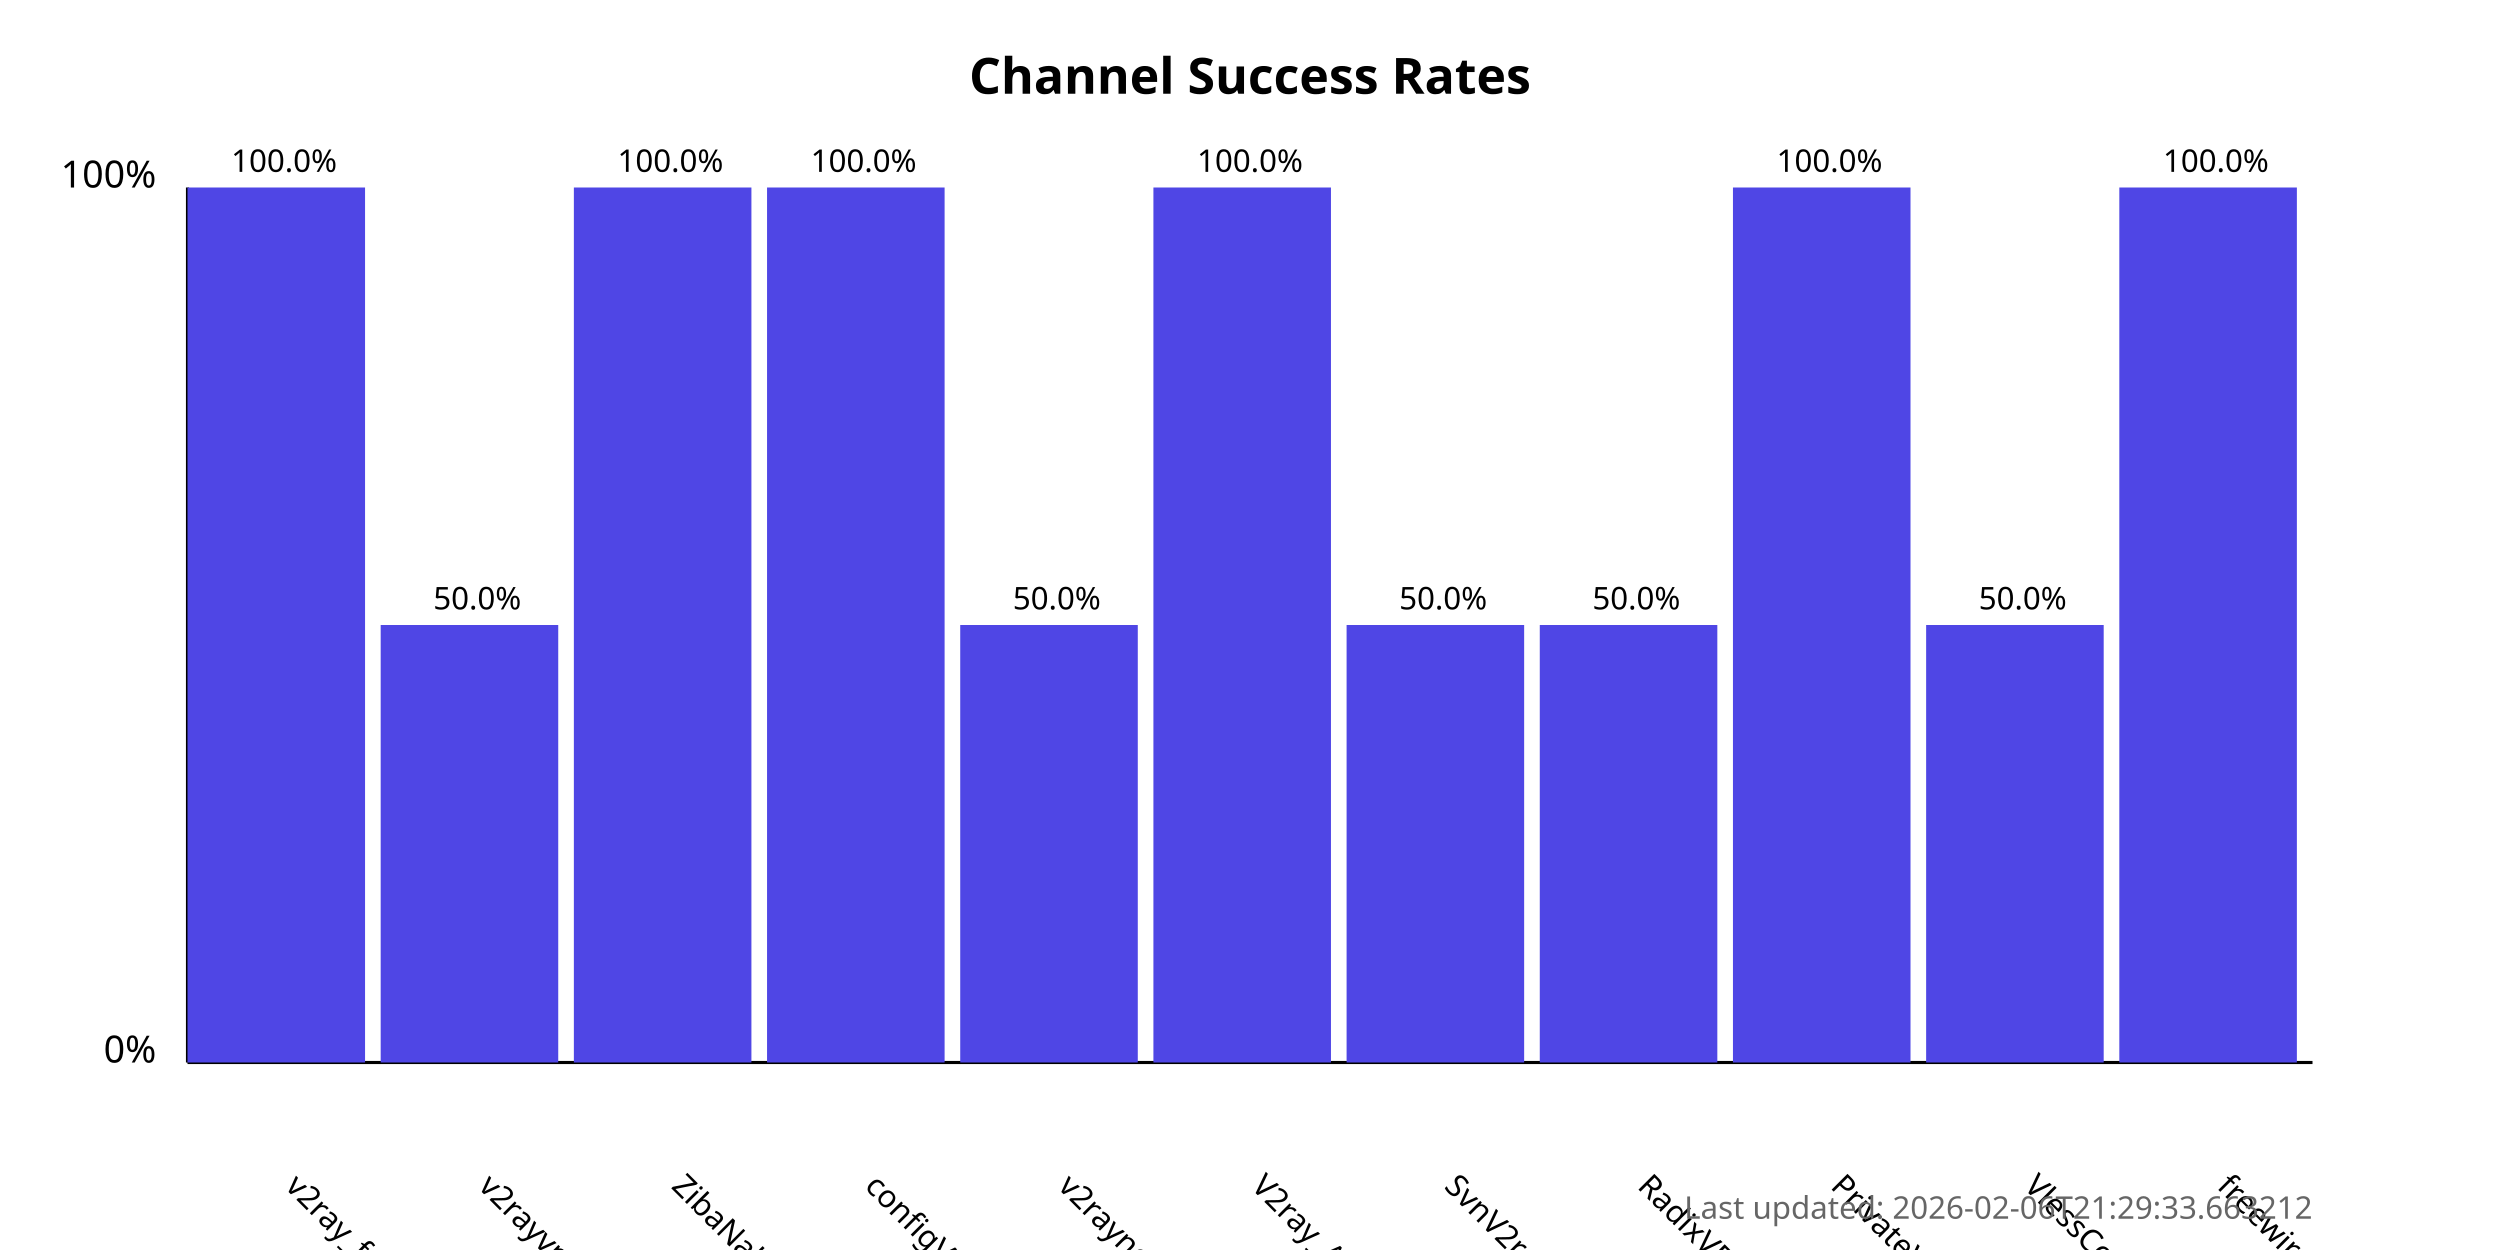
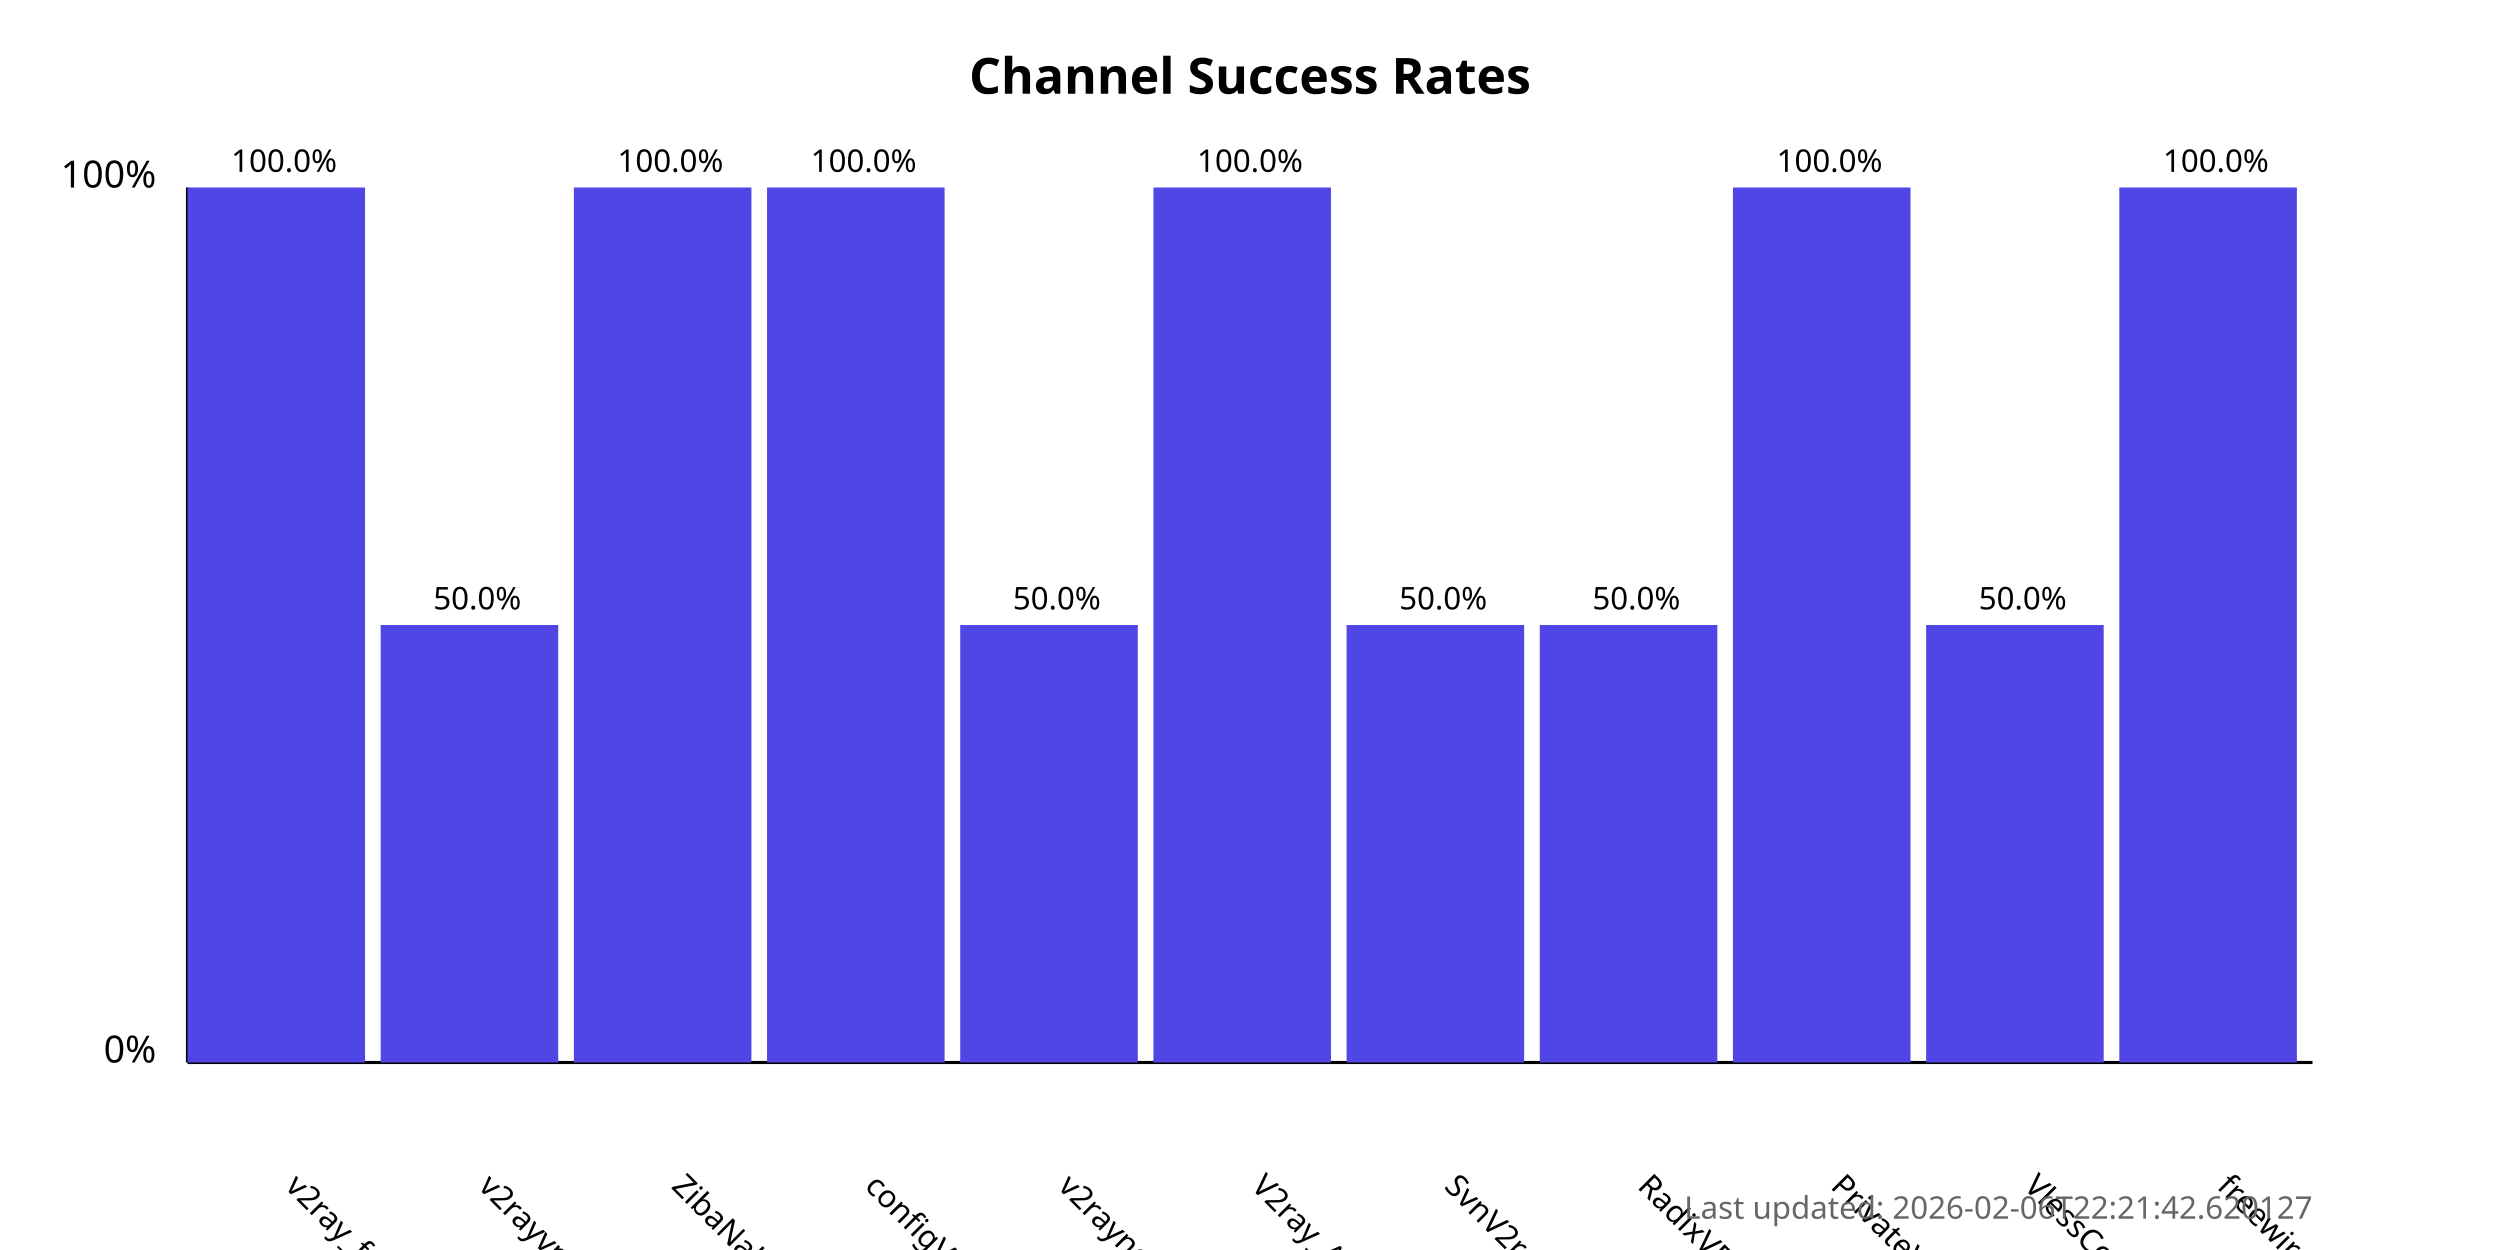
<svg xmlns="http://www.w3.org/2000/svg" width="800" height="400">
  <style>
            .chart-title { font: bold 16px sans-serif; }
            .axis-label { font: 12px sans-serif; }
            .tick-label { font: 10px sans-serif; }
            .bar { fill: #4f46e5; }
            .bar:hover { fill: #6366f1; }
            .timestamp { font: 10px sans-serif; fill: #666; }
        </style>
  <text x="400.0" y="30" text-anchor="middle" class="chart-title">
            Channel Success Rates
        </text>
  <line x1="60" y1="340" x2="60" y2="60" stroke="black" stroke-width="1" />
  <line x1="60" y1="340" x2="740" y2="340" stroke="black" stroke-width="1" />
  <text x="50" y="340" text-anchor="end" class="axis-label">0%</text>
  <text x="50" y="60" text-anchor="end" class="axis-label">100%</text>
  <g>
    <rect x="60" y="60.0" width="56.818" height="280.0" class="bar" />
    <text x="90.909" y="380" transform="rotate(45, 90.90909, 380)" text-anchor="start" class="tick-label">
                v2ray_free_conf
            </text>
    <text x="90.909" y="55.0" text-anchor="middle" class="tick-label">
                100.0%
            </text>
  </g>
  <g>
    <rect x="121.818" y="200.0" width="56.818" height="140.0" class="bar" />
    <text x="152.727" y="380" transform="rotate(45, 152.7273, 380)" text-anchor="start" class="tick-label">
                v2rayvpno
            </text>
    <text x="152.727" y="195.0" text-anchor="middle" class="tick-label">
                50.0%
            </text>
  </g>
  <g>
    <rect x="183.636" y="60.0" width="56.818" height="280.0" class="bar" />
    <text x="214.545" y="380" transform="rotate(45, 214.5455, 380)" text-anchor="start" class="tick-label">
                ZibaNabz
            </text>
    <text x="214.545" y="55.0" text-anchor="middle" class="tick-label">
                100.0%
            </text>
  </g>
  <g>
    <rect x="245.455" y="60.0" width="56.818" height="280.0" class="bar" />
    <text x="276.364" y="380" transform="rotate(45, 276.3636, 380)" text-anchor="start" class="tick-label">
                configV2rayForFree
            </text>
    <text x="276.364" y="55.0" text-anchor="middle" class="tick-label">
                100.0%
            </text>
  </g>
  <g>
    <rect x="307.273" y="200.0" width="56.818" height="140.0" class="bar" />
    <text x="338.182" y="380" transform="rotate(45, 338.1818, 380)" text-anchor="start" class="tick-label">
                v2rayngvpn
            </text>
    <text x="338.182" y="195.0" text-anchor="middle" class="tick-label">
                50.0%
            </text>
  </g>
  <g>
    <rect x="369.091" y="60.0" width="56.818" height="280.0" class="bar" />
    <text x="400.0" y="380" transform="rotate(45, 400.0, 380)" text-anchor="start" class="tick-label">
                V2ray_Alpha
            </text>
    <text x="400.0" y="55.0" text-anchor="middle" class="tick-label">
                100.0%
            </text>
  </g>
  <g>
    <rect x="430.909" y="200.0" width="56.818" height="140.0" class="bar" />
    <text x="461.818" y="380" transform="rotate(45, 461.8182, 380)" text-anchor="start" class="tick-label">
                SvnV2ray
            </text>
    <text x="461.818" y="195.0" text-anchor="middle" class="tick-label">
                50.0%
            </text>
  </g>
  <g>
    <rect x="492.727" y="200.0" width="56.818" height="140.0" class="bar" />
    <text x="523.636" y="380" transform="rotate(45, 523.6364, 380)" text-anchor="start" class="tick-label">
                RadixVPN
            </text>
    <text x="523.636" y="195.0" text-anchor="middle" class="tick-label">
                50.0%
            </text>
  </g>
  <g>
    <rect x="554.545" y="60.0" width="56.818" height="280.0" class="bar" />
    <text x="585.455" y="380" transform="rotate(45, 585.4545, 380)" text-anchor="start" class="tick-label">
                PrivateVPNs
            </text>
    <text x="585.455" y="55.0" text-anchor="middle" class="tick-label">
                100.0%
            </text>
  </g>
  <g>
    <rect x="616.364" y="200.0" width="56.818" height="140.0" class="bar" />
    <text x="647.273" y="380" transform="rotate(45, 647.2727, 380)" text-anchor="start" class="tick-label">
                VlessConfig
            </text>
    <text x="647.273" y="195.0" text-anchor="middle" class="tick-label">
                50.0%
            </text>
  </g>
  <g>
    <rect x="678.182" y="60.0" width="56.818" height="280.0" class="bar" />
    <text x="709.091" y="380" transform="rotate(45, 709.0909, 380)" text-anchor="start" class="tick-label">
                freewireguard
            </text>
    <text x="709.091" y="55.0" text-anchor="middle" class="tick-label">
                100.0%
            </text>
  </g>
  <text x="740" y="390" text-anchor="end" class="timestamp">
-             Last updated: 2026-02-06T21:29:33.663212
+             Last updated: 2026-02-06T22:21:42.620127
        </text>
</svg>
